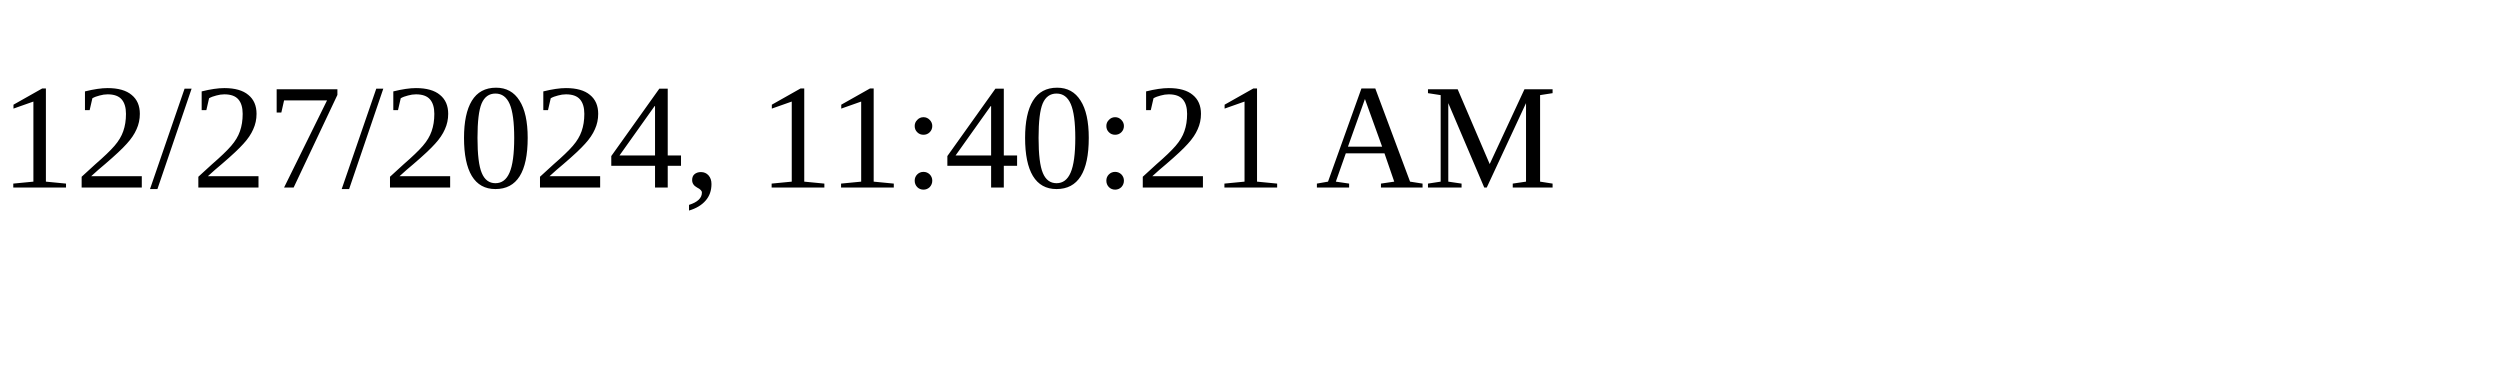
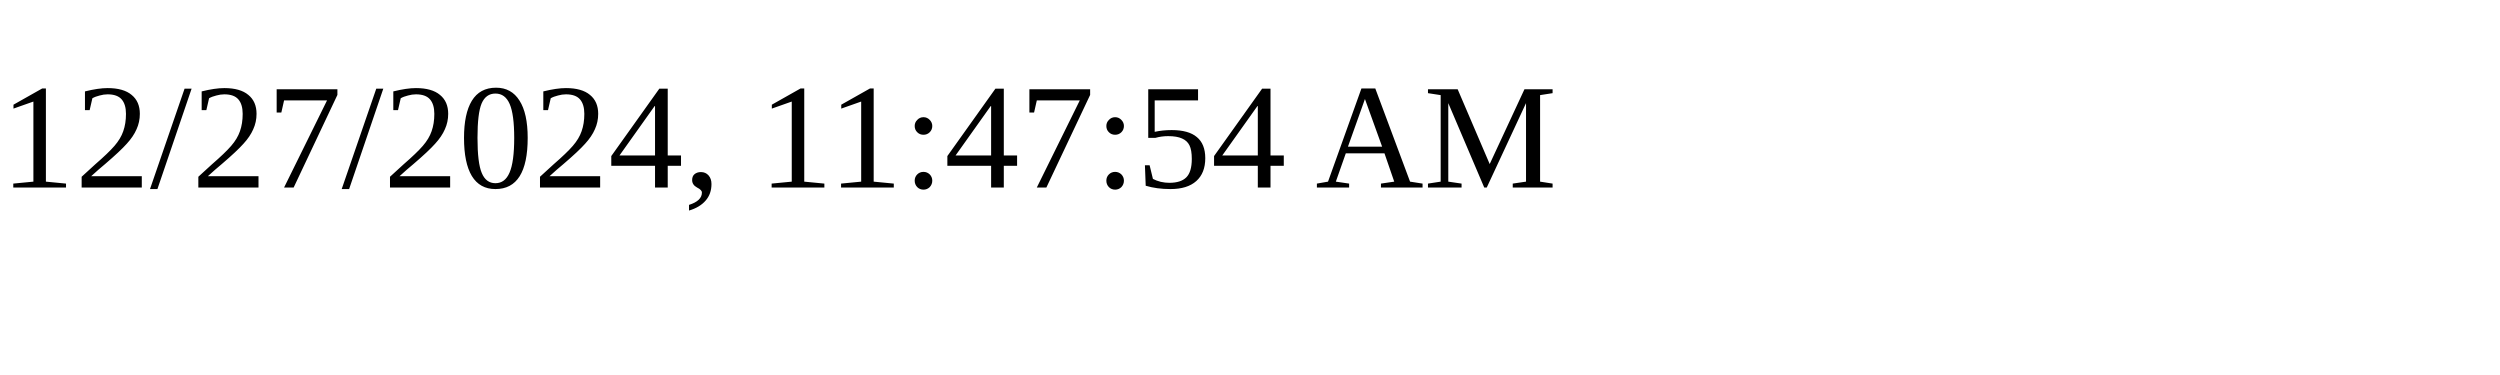
<svg xmlns="http://www.w3.org/2000/svg" height="30" width="200">
-   <text x="0" y="15">12/27/2024, 11:40:21 AM</text>
+   <text x="0" y="15">12/27/2024, 11:47:54 AM</text>
</svg>
